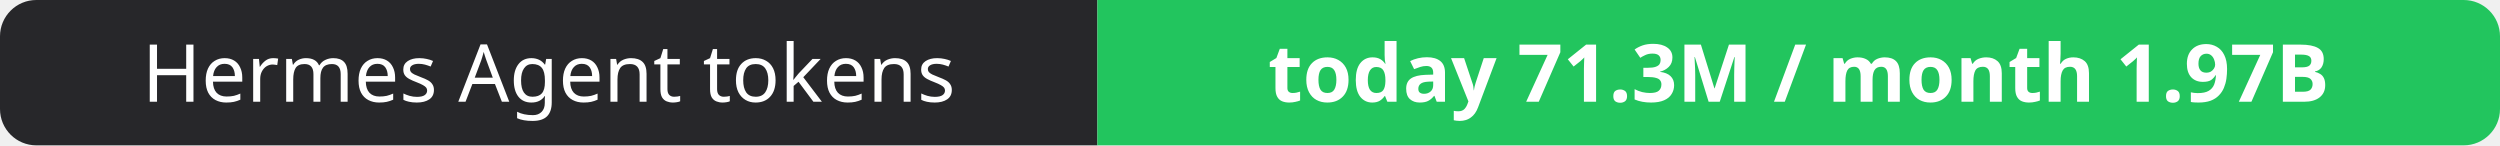
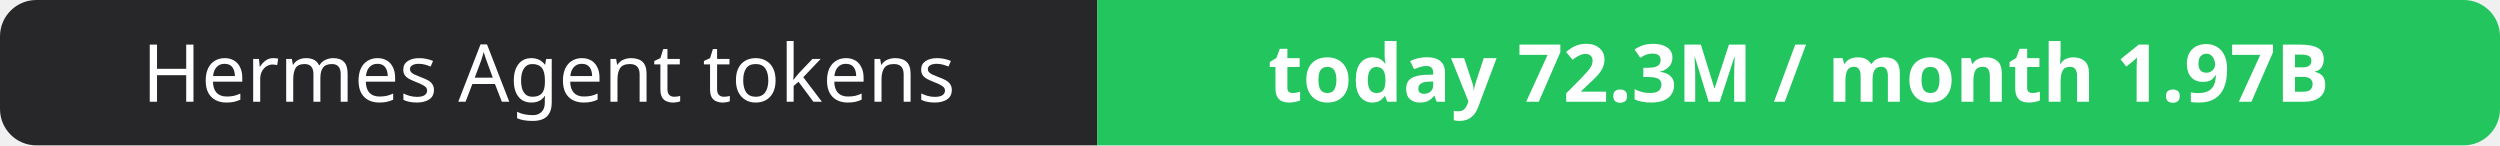
- <svg xmlns="http://www.w3.org/2000/svg" width="344" height="20" role="img" aria-label="Hermes Agent tokens: today 71.3M / month 1.97B">
+ <svg xmlns="http://www.w3.org/2000/svg" width="344" height="20" role="img" aria-label="Hermes Agent tokens: today 72.3M / month 1.97B">
  <clipPath id="r">
    <rect width="344" height="20" rx="5" fill="#fff" />
  </clipPath>
  <g clip-path="url(#r)">
    <rect width="151" height="20" fill="#27272a" />
    <rect x="151" width="193" height="20" fill="#22c55e" />
  </g>
  <g fill="#fff" text-anchor="middle" font-family="Verdana,Geneva,sans-serif" font-size="11">
    <text x="75.5" y="14">Hermes Agent tokens</text>
-     <text x="247.5" y="14" font-weight="700">today 71.3M / month 1.97B</text>
+     <text x="247.5" y="14" font-weight="700">today 72.3M / month 1.97B</text>
  </g>
</svg>
